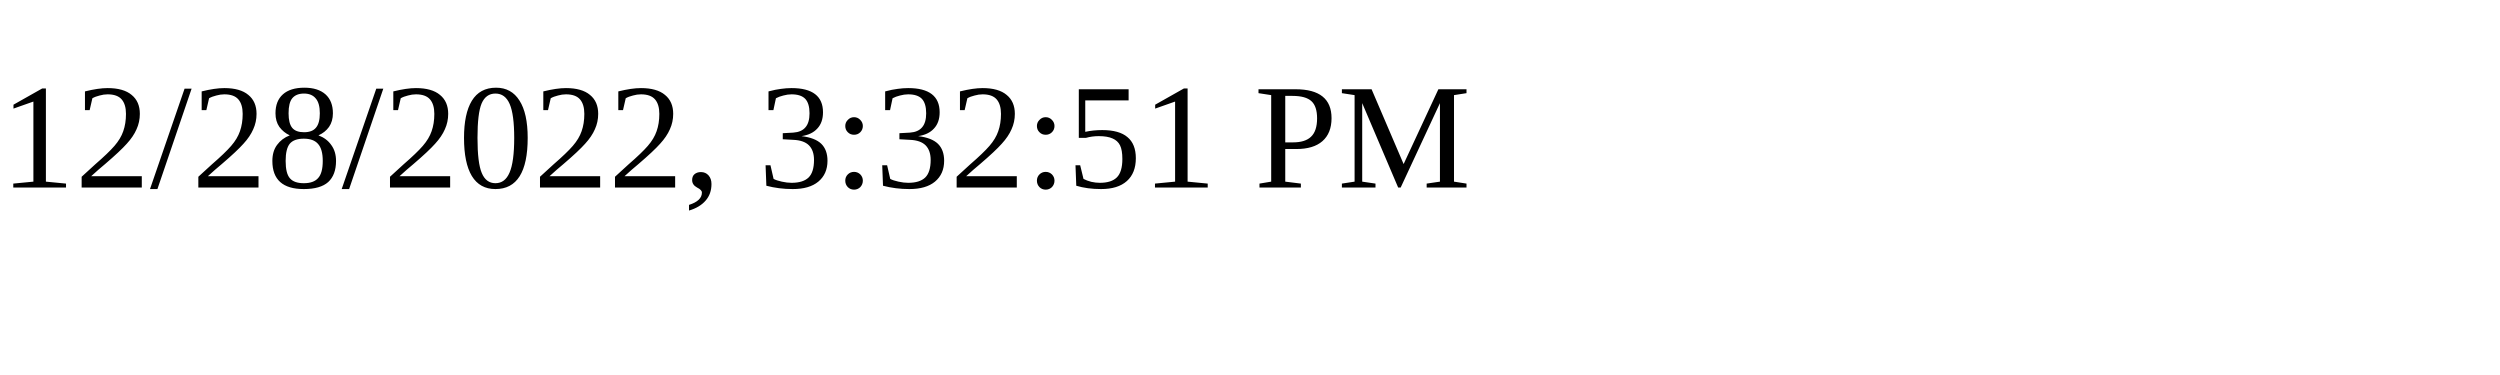
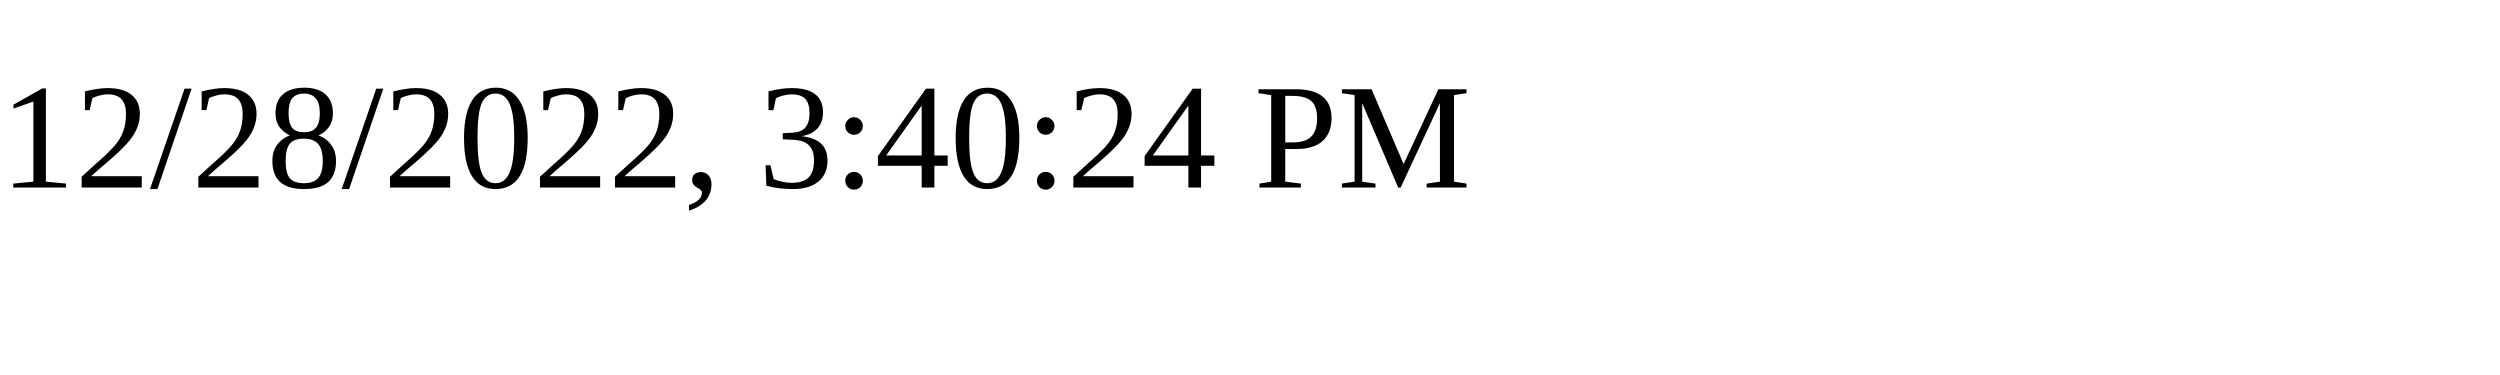
<svg xmlns="http://www.w3.org/2000/svg" height="30" width="200">
-   <text x="0" y="15">12/28/2022, 3:32:51 PM</text>
+   <text x="0" y="15">12/28/2022, 3:40:24 PM</text>
</svg>
